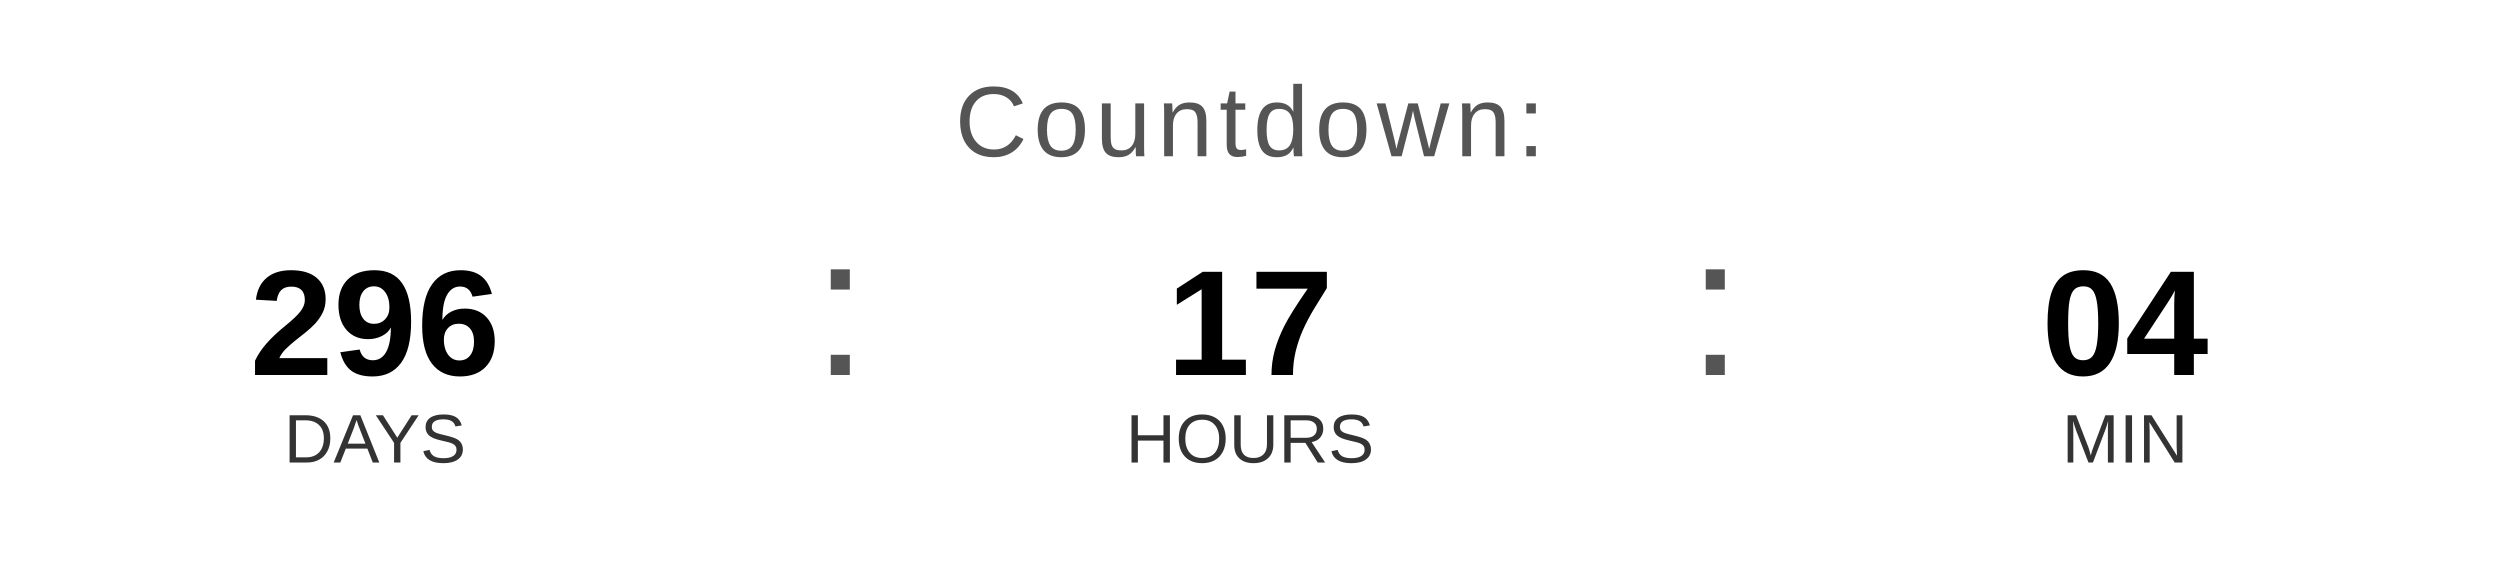
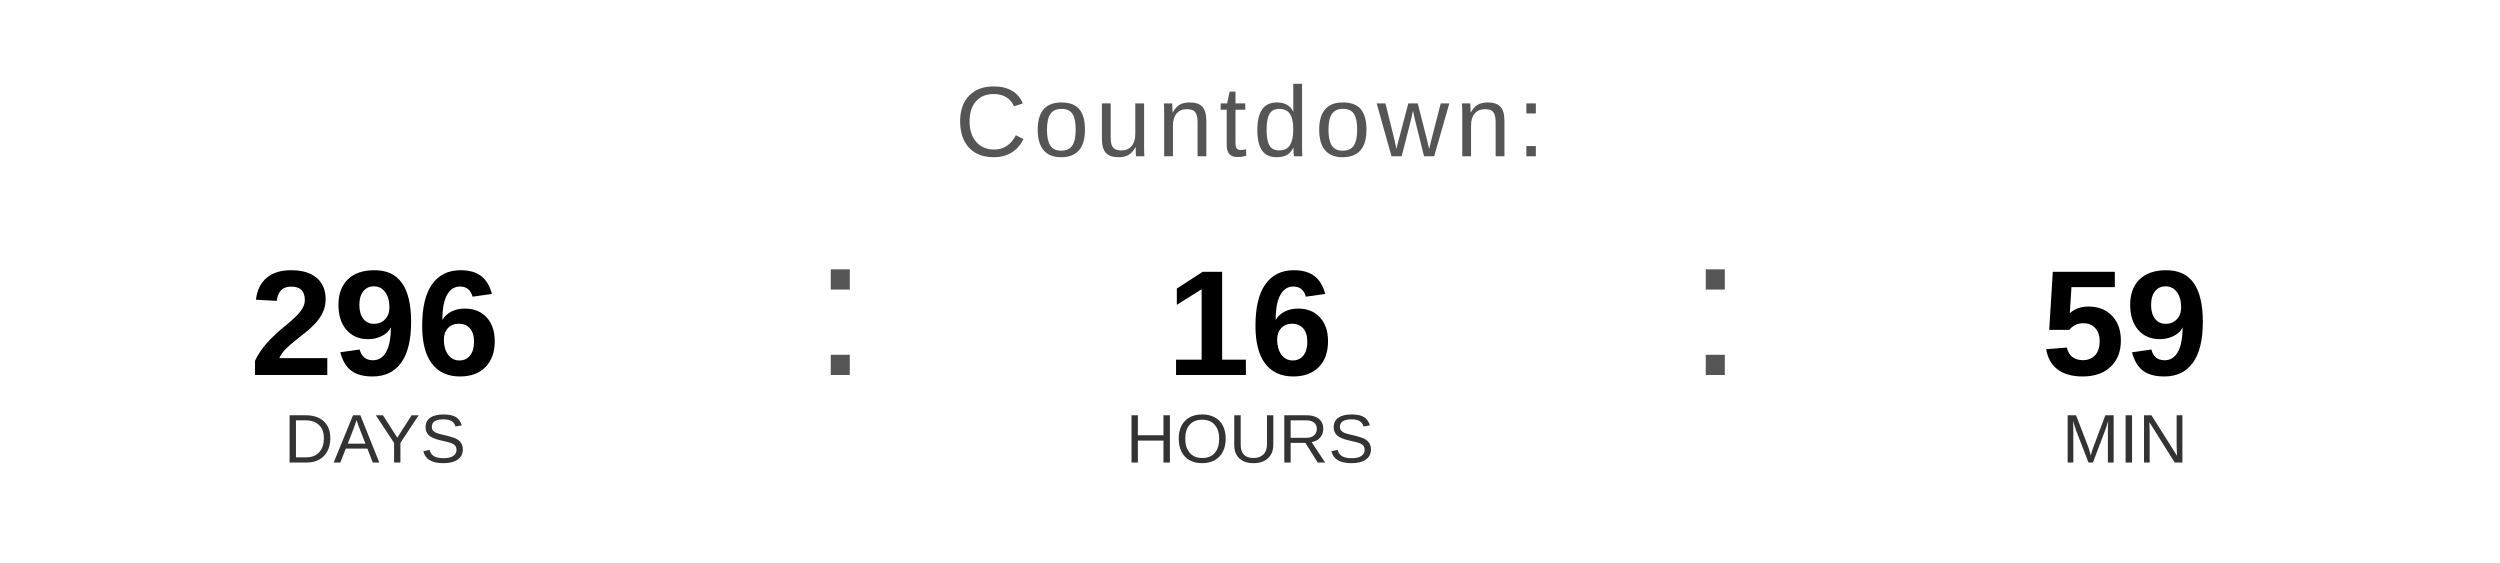
<svg xmlns="http://www.w3.org/2000/svg" width="400" height="90" viewBox="0 0 400 90">
  <text x="200" y="25" font-family="Arial, Helvetica, sans-serif" font-size="16" fill="#555555" text-anchor="middle" letter-spacing="1">
    Countdown:
  </text>
  <text x="60" y="60" font-family="Arial, Helvetica, sans-serif" font-size="24" font-weight="bold" fill="#000000" text-anchor="middle">296</text>
  <text x="60" y="74" font-family="Arial, Helvetica, sans-serif" font-size="11" fill="#333333" text-anchor="middle">DAYS</text>
  <text x="130" y="60" font-family="Arial, sans-serif" font-size="32" fill="#555555">:</text>
-   <text x="200" y="60" font-family="Arial, Helvetica, sans-serif" font-size="24" font-weight="bold" fill="#000000" text-anchor="middle">17</text>
+   <text x="200" y="60" font-family="Arial, Helvetica, sans-serif" font-size="24" font-weight="bold" fill="#000000" text-anchor="middle">16</text>
  <text x="200" y="74" font-family="Arial, Helvetica, sans-serif" font-size="11" fill="#333333" text-anchor="middle">HOURS</text>
  <text x="270" y="60" font-family="Arial, sans-serif" font-size="32" fill="#555555">:</text>
-   <text x="340" y="60" font-family="Arial, Helvetica, sans-serif" font-size="24" font-weight="bold" fill="#000000" text-anchor="middle">04</text>
+   <text x="340" y="60" font-family="Arial, Helvetica, sans-serif" font-size="24" font-weight="bold" fill="#000000" text-anchor="middle">59</text>
  <text x="340" y="74" font-family="Arial, Helvetica, sans-serif" font-size="11" fill="#333333" text-anchor="middle">MIN</text>
</svg>
